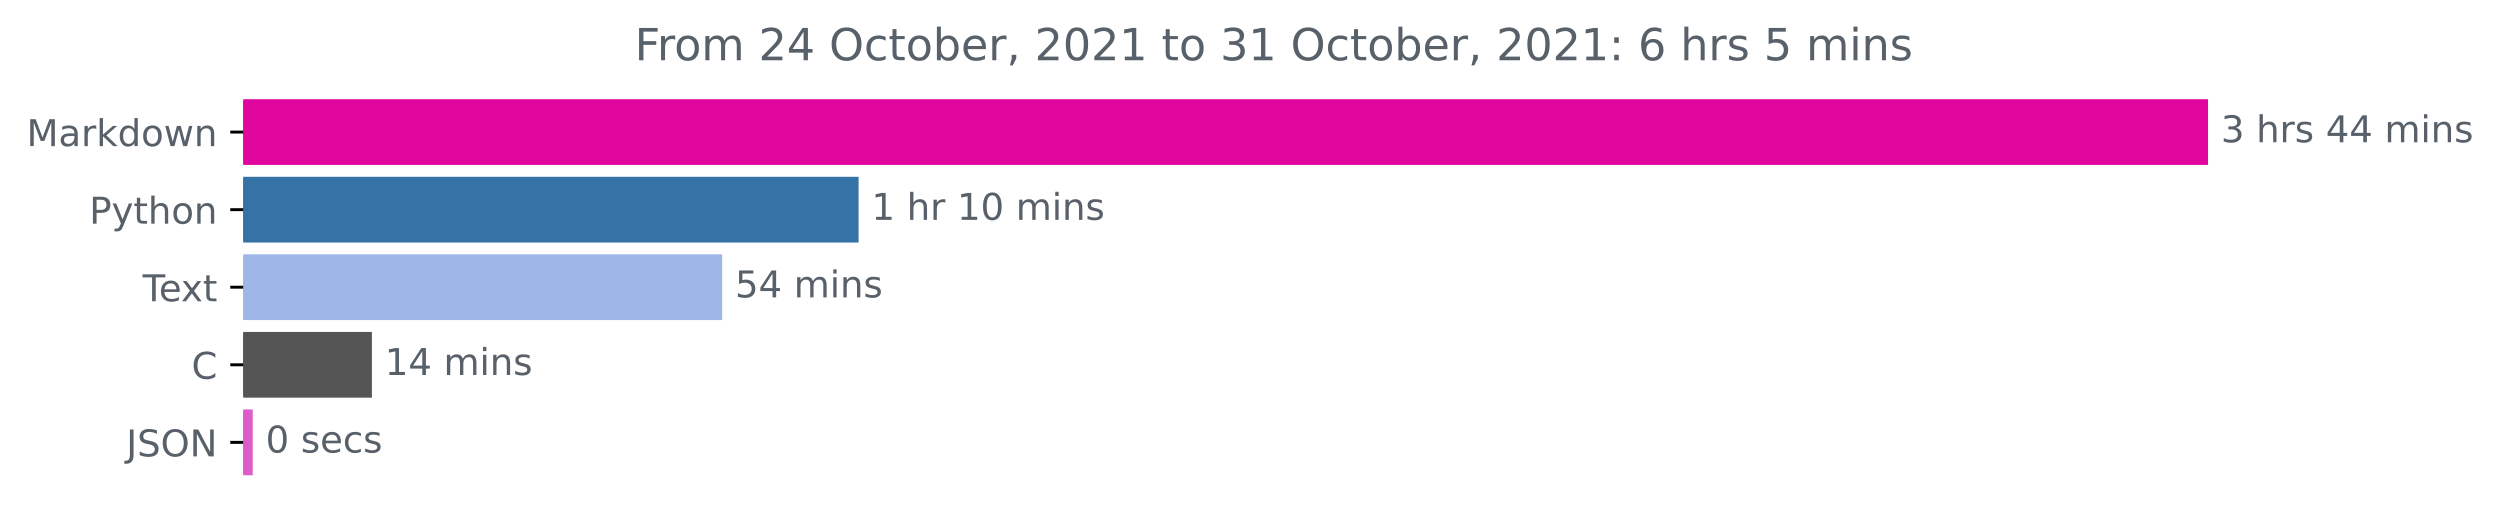
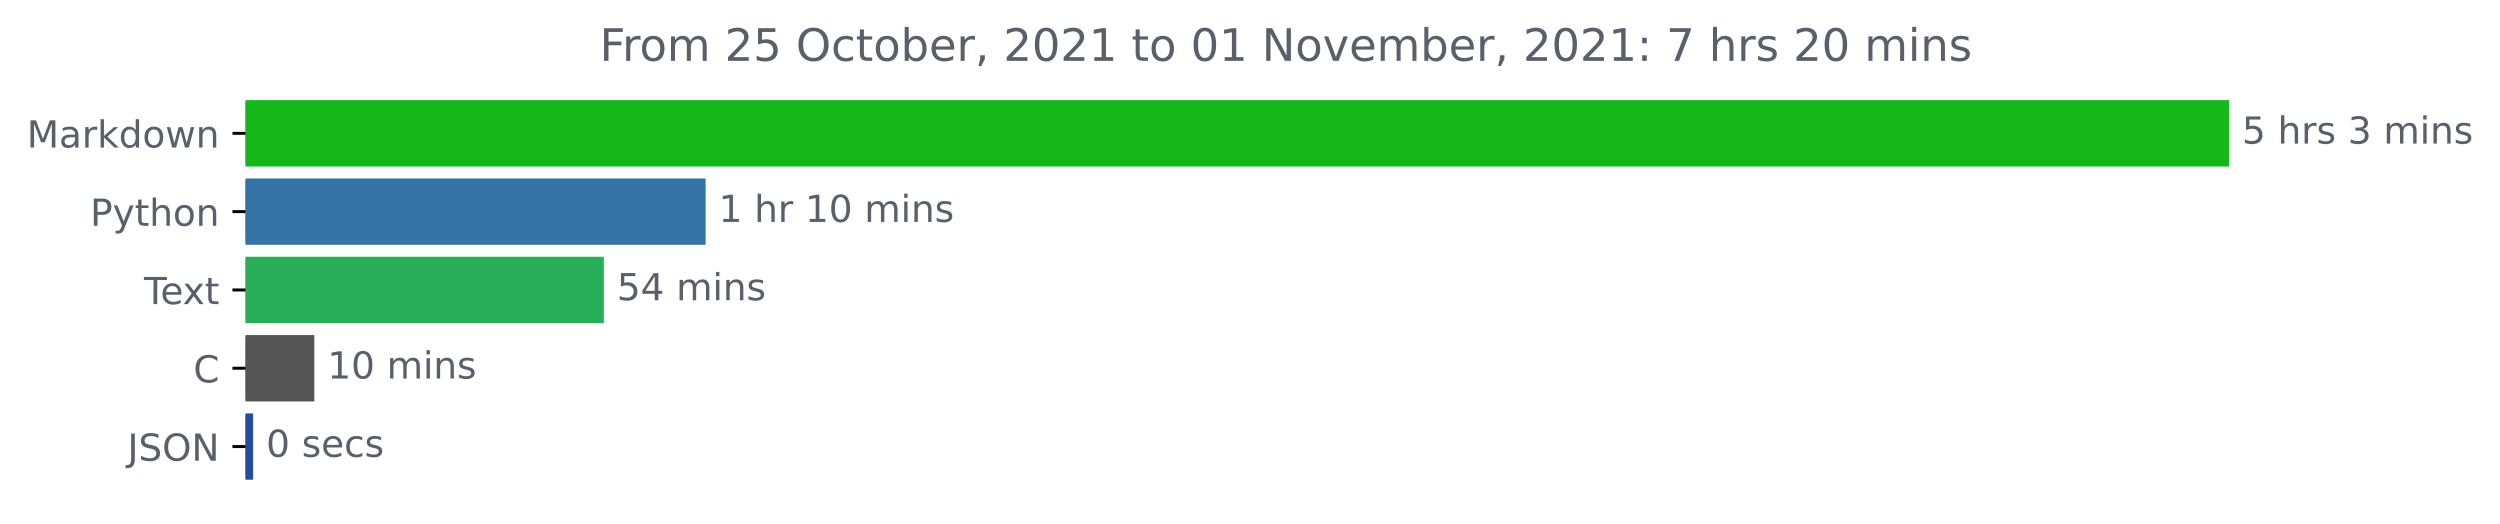
- <svg xmlns="http://www.w3.org/2000/svg" xmlns:xlink="http://www.w3.org/1999/xlink" height="140.398pt" version="1.1" viewBox="0 0 676.815 140.398" width="676.815pt">
+ <svg xmlns="http://www.w3.org/2000/svg" xmlns:xlink="http://www.w3.org/1999/xlink" height="140.398pt" version="1.1" viewBox="0 0 670.452 140.398" width="670.452pt">
  <defs>
    <style type="text/css">*{stroke-linecap:butt;stroke-linejoin:round;}</style>
  </defs>
  <g id="figure_1">
    <g id="patch_1">
-       <path d="M 0 140.398  L 676.815 140.398  L 676.815 0  L 0 0  z " style="fill:none;" />
+       <path d="M 0 140.398  L 670.452 140.398  L 670.452 0  L 0 0  z " style="fill:none;" />
    </g>
    <g id="axes_1">
      <g id="patch_2">
-         <path clip-path="url(#p21c8615242)" d="M 65.841 27.358  L 597.269 27.358  L 597.269 44.158  L 65.841 44.158  z " style="fill:#e0069e;stroke:#e0069e;stroke-linejoin:miter;" />
+         <path clip-path="url(#p4c124713c6)" d="M 65.841 27.358  L 597.269 27.358  L 597.269 44.158  L 65.841 44.158  z " style="fill:#16b71a;stroke:#16b71a;stroke-linejoin:miter;" />
      </g>
      <g id="patch_3">
-         <path clip-path="url(#p21c8615242)" d="M 65.841 48.358  L 231.939 48.358  L 231.939 65.158  L 65.841 65.158  z " style="fill:#3572a5;stroke:#3572a5;stroke-linejoin:miter;" />
+         <path clip-path="url(#p4c124713c6)" d="M 65.841 48.358  L 188.733 48.358  L 188.733 65.158  L 65.841 65.158  z " style="fill:#3572a5;stroke:#3572a5;stroke-linejoin:miter;" />
      </g>
      <g id="patch_4">
-         <path clip-path="url(#p21c8615242)" d="M 65.841 69.358  L 194.999 69.358  L 194.999 86.158  L 65.841 86.158  z " style="fill:#9eb7e8;stroke:#9eb7e8;stroke-linejoin:miter;" />
+         <path clip-path="url(#p4c124713c6)" d="M 65.841 69.358  L 161.441 69.358  L 161.441 86.158  L 65.841 86.158  z " style="fill:#29af5a;stroke:#29af5a;stroke-linejoin:miter;" />
      </g>
      <g id="patch_5">
-         <path clip-path="url(#p21c8615242)" d="M 65.841 90.358  L 100.185 90.358  L 100.185 107.158  L 65.841 107.158  z " style="fill:#555555;stroke:#555555;stroke-linejoin:miter;" />
+         <path clip-path="url(#p4c124713c6)" d="M 65.841 90.358  L 83.804 90.358  L 83.804 107.158  L 65.841 107.158  z " style="fill:#555555;stroke:#555555;stroke-linejoin:miter;" />
      </g>
      <g id="patch_6">
-         <path clip-path="url(#p21c8615242)" d="M 65.841 111.358  L 67.917 111.358  L 67.917 128.158  L 65.841 128.158  z " style="fill:#de5bca;stroke:#de5bca;stroke-linejoin:miter;" />
+         <path clip-path="url(#p4c124713c6)" d="M 65.841 111.358  L 67.383 111.358  L 67.383 128.158  L 65.841 128.158  z " style="fill:#264e98;stroke:#264e98;stroke-linejoin:miter;" />
      </g>
      <g id="matplotlib.axis_1" />
      <g id="matplotlib.axis_2">
        <g id="ytick_1">
          <g id="line2d_1">
            <defs>
-               <path d="M 0 0  L -3.5 0  " id="mfda9812ebf" style="stroke:#000000;stroke-width:0.8;" />
+               <path d="M 0 0  L -3.5 0  " id="m521d05b8c1" style="stroke:#000000;stroke-width:0.8;" />
            </defs>
            <g>
-               <use style="stroke:#000000;stroke-width:0.8;" x="65.841" xlink:href="#mfda9812ebf" y="35.758" />
+               <use style="stroke:#000000;stroke-width:0.8;" x="65.841" xlink:href="#m521d05b8c1" y="35.758" />
            </g>
          </g>
          <g id="text_1">
            <g style="fill:#586069;" transform="translate(7.2 39.55734)scale(0.1 -0.1)">
              <defs>
                <path d="M 628 4666  L 1569 4666  L 2759 1491  L 3956 4666  L 4897 4666  L 4897 0  L 4281 0  L 4281 4097  L 3078 897  L 2444 897  L 1241 4097  L 1241 0  L 628 0  L 628 4666  z " id="DejaVuSans-4d" transform="scale(0.015625)" />
                <path d="M 2194 1759  Q 1497 1759 1228 1600  Q 959 1441 959 1056  Q 959 750 1161 570  Q 1363 391 1709 391  Q 2188 391 2477 730  Q 2766 1069 2766 1631  L 2766 1759  L 2194 1759  z M 3341 1997  L 3341 0  L 2766 0  L 2766 531  Q 2569 213 2275 61  Q 1981 -91 1556 -91  Q 1019 -91 701 211  Q 384 513 384 1019  Q 384 1609 779 1909  Q 1175 2209 1959 2209  L 2766 2209  L 2766 2266  Q 2766 2663 2505 2880  Q 2244 3097 1772 3097  Q 1472 3097 1187 3025  Q 903 2953 641 2809  L 641 3341  Q 956 3463 1253 3523  Q 1550 3584 1831 3584  Q 2591 3584 2966 3190  Q 3341 2797 3341 1997  z " id="DejaVuSans-61" transform="scale(0.015625)" />
                <path d="M 2631 2963  Q 2534 3019 2420 3045  Q 2306 3072 2169 3072  Q 1681 3072 1420 2755  Q 1159 2438 1159 1844  L 1159 0  L 581 0  L 581 3500  L 1159 3500  L 1159 2956  Q 1341 3275 1631 3429  Q 1922 3584 2338 3584  Q 2397 3584 2469 3576  Q 2541 3569 2628 3553  L 2631 2963  z " id="DejaVuSans-72" transform="scale(0.015625)" />
                <path d="M 581 4863  L 1159 4863  L 1159 1991  L 2875 3500  L 3609 3500  L 1753 1863  L 3688 0  L 2938 0  L 1159 1709  L 1159 0  L 581 0  L 581 4863  z " id="DejaVuSans-6b" transform="scale(0.015625)" />
                <path d="M 2906 2969  L 2906 4863  L 3481 4863  L 3481 0  L 2906 0  L 2906 525  Q 2725 213 2448 61  Q 2172 -91 1784 -91  Q 1150 -91 751 415  Q 353 922 353 1747  Q 353 2572 751 3078  Q 1150 3584 1784 3584  Q 2172 3584 2448 3432  Q 2725 3281 2906 2969  z M 947 1747  Q 947 1113 1208 752  Q 1469 391 1925 391  Q 2381 391 2643 752  Q 2906 1113 2906 1747  Q 2906 2381 2643 2742  Q 2381 3103 1925 3103  Q 1469 3103 1208 2742  Q 947 2381 947 1747  z " id="DejaVuSans-64" transform="scale(0.015625)" />
                <path d="M 1959 3097  Q 1497 3097 1228 2736  Q 959 2375 959 1747  Q 959 1119 1226 758  Q 1494 397 1959 397  Q 2419 397 2687 759  Q 2956 1122 2956 1747  Q 2956 2369 2687 2733  Q 2419 3097 1959 3097  z M 1959 3584  Q 2709 3584 3137 3096  Q 3566 2609 3566 1747  Q 3566 888 3137 398  Q 2709 -91 1959 -91  Q 1206 -91 779 398  Q 353 888 353 1747  Q 353 2609 779 3096  Q 1206 3584 1959 3584  z " id="DejaVuSans-6f" transform="scale(0.015625)" />
                <path d="M 269 3500  L 844 3500  L 1563 769  L 2278 3500  L 2956 3500  L 3675 769  L 4391 3500  L 4966 3500  L 4050 0  L 3372 0  L 2619 2869  L 1863 0  L 1184 0  L 269 3500  z " id="DejaVuSans-77" transform="scale(0.015625)" />
                <path d="M 3513 2113  L 3513 0  L 2938 0  L 2938 2094  Q 2938 2591 2744 2837  Q 2550 3084 2163 3084  Q 1697 3084 1428 2787  Q 1159 2491 1159 1978  L 1159 0  L 581 0  L 581 3500  L 1159 3500  L 1159 2956  Q 1366 3272 1645 3428  Q 1925 3584 2291 3584  Q 2894 3584 3203 3211  Q 3513 2838 3513 2113  z " id="DejaVuSans-6e" transform="scale(0.015625)" />
              </defs>
              <use xlink:href="#DejaVuSans-4d" />
              <use x="86.279" xlink:href="#DejaVuSans-61" />
              <use x="147.559" xlink:href="#DejaVuSans-72" />
              <use x="188.672" xlink:href="#DejaVuSans-6b" />
              <use x="246.582" xlink:href="#DejaVuSans-64" />
              <use x="310.059" xlink:href="#DejaVuSans-6f" />
              <use x="371.24" xlink:href="#DejaVuSans-77" />
              <use x="453.027" xlink:href="#DejaVuSans-6e" />
            </g>
          </g>
        </g>
        <g id="ytick_2">
          <g id="line2d_2">
            <g>
-               <use style="stroke:#000000;stroke-width:0.8;" x="65.841" xlink:href="#mfda9812ebf" y="56.758" />
+               <use style="stroke:#000000;stroke-width:0.8;" x="65.841" xlink:href="#m521d05b8c1" y="56.758" />
            </g>
          </g>
          <g id="text_2">
            <g style="fill:#586069;" transform="translate(24.17813 60.55734)scale(0.1 -0.1)">
              <defs>
                <path d="M 1259 4147  L 1259 2394  L 2053 2394  Q 2494 2394 2734 2622  Q 2975 2850 2975 3272  Q 2975 3691 2734 3919  Q 2494 4147 2053 4147  L 1259 4147  z M 628 4666  L 2053 4666  Q 2838 4666 3239 4311  Q 3641 3956 3641 3272  Q 3641 2581 3239 2228  Q 2838 1875 2053 1875  L 1259 1875  L 1259 0  L 628 0  L 628 4666  z " id="DejaVuSans-50" transform="scale(0.015625)" />
                <path d="M 2059 -325  Q 1816 -950 1584 -1140  Q 1353 -1331 966 -1331  L 506 -1331  L 506 -850  L 844 -850  Q 1081 -850 1212 -737  Q 1344 -625 1503 -206  L 1606 56  L 191 3500  L 800 3500  L 1894 763  L 2988 3500  L 3597 3500  L 2059 -325  z " id="DejaVuSans-79" transform="scale(0.015625)" />
                <path d="M 1172 4494  L 1172 3500  L 2356 3500  L 2356 3053  L 1172 3053  L 1172 1153  Q 1172 725 1289 603  Q 1406 481 1766 481  L 2356 481  L 2356 0  L 1766 0  Q 1100 0 847 248  Q 594 497 594 1153  L 594 3053  L 172 3053  L 172 3500  L 594 3500  L 594 4494  L 1172 4494  z " id="DejaVuSans-74" transform="scale(0.015625)" />
                <path d="M 3513 2113  L 3513 0  L 2938 0  L 2938 2094  Q 2938 2591 2744 2837  Q 2550 3084 2163 3084  Q 1697 3084 1428 2787  Q 1159 2491 1159 1978  L 1159 0  L 581 0  L 581 4863  L 1159 4863  L 1159 2956  Q 1366 3272 1645 3428  Q 1925 3584 2291 3584  Q 2894 3584 3203 3211  Q 3513 2838 3513 2113  z " id="DejaVuSans-68" transform="scale(0.015625)" />
              </defs>
              <use xlink:href="#DejaVuSans-50" />
              <use x="60.303" xlink:href="#DejaVuSans-79" />
              <use x="119.482" xlink:href="#DejaVuSans-74" />
              <use x="158.691" xlink:href="#DejaVuSans-68" />
              <use x="222.07" xlink:href="#DejaVuSans-6f" />
              <use x="283.252" xlink:href="#DejaVuSans-6e" />
            </g>
          </g>
        </g>
        <g id="ytick_3">
          <g id="line2d_3">
            <g>
-               <use style="stroke:#000000;stroke-width:0.8;" x="65.841" xlink:href="#mfda9812ebf" y="77.758" />
+               <use style="stroke:#000000;stroke-width:0.8;" x="65.841" xlink:href="#m521d05b8c1" y="77.758" />
            </g>
          </g>
          <g id="text_3">
            <g style="fill:#586069;" transform="translate(38.61563 81.55734)scale(0.1 -0.1)">
              <defs>
                <path d="M -19 4666  L 3928 4666  L 3928 4134  L 2272 4134  L 2272 0  L 1638 0  L 1638 4134  L -19 4134  L -19 4666  z " id="DejaVuSans-54" transform="scale(0.015625)" />
                <path d="M 3597 1894  L 3597 1613  L 953 1613  Q 991 1019 1311 708  Q 1631 397 2203 397  Q 2534 397 2845 478  Q 3156 559 3463 722  L 3463 178  Q 3153 47 2828 -22  Q 2503 -91 2169 -91  Q 1331 -91 842 396  Q 353 884 353 1716  Q 353 2575 817 3079  Q 1281 3584 2069 3584  Q 2775 3584 3186 3129  Q 3597 2675 3597 1894  z M 3022 2063  Q 3016 2534 2758 2815  Q 2500 3097 2075 3097  Q 1594 3097 1305 2825  Q 1016 2553 972 2059  L 3022 2063  z " id="DejaVuSans-65" transform="scale(0.015625)" />
                <path d="M 3513 3500  L 2247 1797  L 3578 0  L 2900 0  L 1881 1375  L 863 0  L 184 0  L 1544 1831  L 300 3500  L 978 3500  L 1906 2253  L 2834 3500  L 3513 3500  z " id="DejaVuSans-78" transform="scale(0.015625)" />
              </defs>
              <use xlink:href="#DejaVuSans-54" />
              <use x="44.084" xlink:href="#DejaVuSans-65" />
              <use x="103.857" xlink:href="#DejaVuSans-78" />
              <use x="163.037" xlink:href="#DejaVuSans-74" />
            </g>
          </g>
        </g>
        <g id="ytick_4">
          <g id="line2d_4">
            <g>
-               <use style="stroke:#000000;stroke-width:0.8;" x="65.841" xlink:href="#mfda9812ebf" y="98.758" />
+               <use style="stroke:#000000;stroke-width:0.8;" x="65.841" xlink:href="#m521d05b8c1" y="98.758" />
            </g>
          </g>
          <g id="text_4">
            <g style="fill:#586069;" transform="translate(51.85781 102.5573)scale(0.1 -0.1)">
              <defs>
                <path d="M 4122 4306  L 4122 3641  Q 3803 3938 3442 4084  Q 3081 4231 2675 4231  Q 1875 4231 1450 3742  Q 1025 3253 1025 2328  Q 1025 1406 1450 917  Q 1875 428 2675 428  Q 3081 428 3442 575  Q 3803 722 4122 1019  L 4122 359  Q 3791 134 3420 21  Q 3050 -91 2638 -91  Q 1578 -91 968 557  Q 359 1206 359 2328  Q 359 3453 968 4101  Q 1578 4750 2638 4750  Q 3056 4750 3426 4639  Q 3797 4528 4122 4306  z " id="DejaVuSans-43" transform="scale(0.015625)" />
              </defs>
              <use xlink:href="#DejaVuSans-43" />
            </g>
          </g>
        </g>
        <g id="ytick_5">
          <g id="line2d_5">
            <g>
-               <use style="stroke:#000000;stroke-width:0.8;" x="65.841" xlink:href="#mfda9812ebf" y="119.758" />
+               <use style="stroke:#000000;stroke-width:0.8;" x="65.841" xlink:href="#m521d05b8c1" y="119.758" />
            </g>
          </g>
          <g id="text_5">
            <g style="fill:#586069;" transform="translate(34.18906 123.5573)scale(0.1 -0.1)">
              <defs>
                <path d="M 628 4666  L 1259 4666  L 1259 325  Q 1259 -519 939 -900  Q 619 -1281 -91 -1281  L -331 -1281  L -331 -750  L -134 -750  Q 284 -750 456 -515  Q 628 -281 628 325  L 628 4666  z " id="DejaVuSans-4a" transform="scale(0.015625)" />
                <path d="M 3425 4513  L 3425 3897  Q 3066 4069 2747 4153  Q 2428 4238 2131 4238  Q 1616 4238 1336 4038  Q 1056 3838 1056 3469  Q 1056 3159 1242 3001  Q 1428 2844 1947 2747  L 2328 2669  Q 3034 2534 3370 2195  Q 3706 1856 3706 1288  Q 3706 609 3251 259  Q 2797 -91 1919 -91  Q 1588 -91 1214 -16  Q 841 59 441 206  L 441 856  Q 825 641 1194 531  Q 1563 422 1919 422  Q 2459 422 2753 634  Q 3047 847 3047 1241  Q 3047 1584 2836 1778  Q 2625 1972 2144 2069  L 1759 2144  Q 1053 2284 737 2584  Q 422 2884 422 3419  Q 422 4038 858 4394  Q 1294 4750 2059 4750  Q 2388 4750 2728 4690  Q 3069 4631 3425 4513  z " id="DejaVuSans-53" transform="scale(0.015625)" />
                <path d="M 2522 4238  Q 1834 4238 1429 3725  Q 1025 3213 1025 2328  Q 1025 1447 1429 934  Q 1834 422 2522 422  Q 3209 422 3611 934  Q 4013 1447 4013 2328  Q 4013 3213 3611 3725  Q 3209 4238 2522 4238  z M 2522 4750  Q 3503 4750 4090 4092  Q 4678 3434 4678 2328  Q 4678 1225 4090 567  Q 3503 -91 2522 -91  Q 1538 -91 948 565  Q 359 1222 359 2328  Q 359 3434 948 4092  Q 1538 4750 2522 4750  z " id="DejaVuSans-4f" transform="scale(0.015625)" />
                <path d="M 628 4666  L 1478 4666  L 3547 763  L 3547 4666  L 4159 4666  L 4159 0  L 3309 0  L 1241 3903  L 1241 0  L 628 0  L 628 4666  z " id="DejaVuSans-4e" transform="scale(0.015625)" />
              </defs>
              <use xlink:href="#DejaVuSans-4a" />
              <use x="29.492" xlink:href="#DejaVuSans-53" />
              <use x="92.969" xlink:href="#DejaVuSans-4f" />
              <use x="171.68" xlink:href="#DejaVuSans-4e" />
            </g>
          </g>
        </g>
      </g>
      <g id="text_6">
        <g style="fill:#586069;" transform="translate(601.2692 38.5175)scale(0.1 -0.1)">
          <defs>
-             <path d="M 2597 2516  Q 3050 2419 3304 2112  Q 3559 1806 3559 1356  Q 3559 666 3084 287  Q 2609 -91 1734 -91  Q 1441 -91 1130 -33  Q 819 25 488 141  L 488 750  Q 750 597 1062 519  Q 1375 441 1716 441  Q 2309 441 2620 675  Q 2931 909 2931 1356  Q 2931 1769 2642 2001  Q 2353 2234 1838 2234  L 1294 2234  L 1294 2753  L 1863 2753  Q 2328 2753 2575 2939  Q 2822 3125 2822 3475  Q 2822 3834 2567 4026  Q 2313 4219 1838 4219  Q 1578 4219 1281 4162  Q 984 4106 628 3988  L 628 4550  Q 988 4650 1302 4700  Q 1616 4750 1894 4750  Q 2613 4750 3031 4423  Q 3450 4097 3450 3541  Q 3450 3153 3228 2886  Q 3006 2619 2597 2516  z " id="DejaVuSans-33" transform="scale(0.015625)" />
+             <path d="M 691 4666  L 3169 4666  L 3169 4134  L 1269 4134  L 1269 2991  Q 1406 3038 1543 3061  Q 1681 3084 1819 3084  Q 2600 3084 3056 2656  Q 3513 2228 3513 1497  Q 3513 744 3044 326  Q 2575 -91 1722 -91  Q 1428 -91 1123 -41  Q 819 9 494 109  L 494 744  Q 775 591 1075 516  Q 1375 441 1709 441  Q 2250 441 2565 725  Q 2881 1009 2881 1497  Q 2881 1984 2565 2268  Q 2250 2553 1709 2553  Q 1456 2553 1204 2497  Q 953 2441 691 2322  L 691 4666  z " id="DejaVuSans-35" transform="scale(0.015625)" />
            <path id="DejaVuSans-20" transform="scale(0.015625)" />
            <path d="M 2834 3397  L 2834 2853  Q 2591 2978 2328 3040  Q 2066 3103 1784 3103  Q 1356 3103 1142 2972  Q 928 2841 928 2578  Q 928 2378 1081 2264  Q 1234 2150 1697 2047  L 1894 2003  Q 2506 1872 2764 1633  Q 3022 1394 3022 966  Q 3022 478 2636 193  Q 2250 -91 1575 -91  Q 1294 -91 989 -36  Q 684 19 347 128  L 347 722  Q 666 556 975 473  Q 1284 391 1588 391  Q 1994 391 2212 530  Q 2431 669 2431 922  Q 2431 1156 2273 1281  Q 2116 1406 1581 1522  L 1381 1569  Q 847 1681 609 1914  Q 372 2147 372 2553  Q 372 3047 722 3315  Q 1072 3584 1716 3584  Q 2034 3584 2315 3537  Q 2597 3491 2834 3397  z " id="DejaVuSans-73" transform="scale(0.015625)" />
-             <path d="M 2419 4116  L 825 1625  L 2419 1625  L 2419 4116  z M 2253 4666  L 3047 4666  L 3047 1625  L 3713 1625  L 3713 1100  L 3047 1100  L 3047 0  L 2419 0  L 2419 1100  L 313 1100  L 313 1709  L 2253 4666  z " id="DejaVuSans-34" transform="scale(0.015625)" />
+             <path d="M 2597 2516  Q 3050 2419 3304 2112  Q 3559 1806 3559 1356  Q 3559 666 3084 287  Q 2609 -91 1734 -91  Q 1441 -91 1130 -33  Q 819 25 488 141  L 488 750  Q 750 597 1062 519  Q 1375 441 1716 441  Q 2309 441 2620 675  Q 2931 909 2931 1356  Q 2931 1769 2642 2001  Q 2353 2234 1838 2234  L 1294 2234  L 1294 2753  L 1863 2753  Q 2328 2753 2575 2939  Q 2822 3125 2822 3475  Q 2822 3834 2567 4026  Q 2313 4219 1838 4219  Q 1578 4219 1281 4162  Q 984 4106 628 3988  L 628 4550  Q 988 4650 1302 4700  Q 1616 4750 1894 4750  Q 2613 4750 3031 4423  Q 3450 4097 3450 3541  Q 3450 3153 3228 2886  Q 3006 2619 2597 2516  z " id="DejaVuSans-33" transform="scale(0.015625)" />
            <path d="M 3328 2828  Q 3544 3216 3844 3400  Q 4144 3584 4550 3584  Q 5097 3584 5394 3201  Q 5691 2819 5691 2113  L 5691 0  L 5113 0  L 5113 2094  Q 5113 2597 4934 2840  Q 4756 3084 4391 3084  Q 3944 3084 3684 2787  Q 3425 2491 3425 1978  L 3425 0  L 2847 0  L 2847 2094  Q 2847 2600 2669 2842  Q 2491 3084 2119 3084  Q 1678 3084 1418 2786  Q 1159 2488 1159 1978  L 1159 0  L 581 0  L 581 3500  L 1159 3500  L 1159 2956  Q 1356 3278 1631 3431  Q 1906 3584 2284 3584  Q 2666 3584 2933 3390  Q 3200 3197 3328 2828  z " id="DejaVuSans-6d" transform="scale(0.015625)" />
            <path d="M 603 3500  L 1178 3500  L 1178 0  L 603 0  L 603 3500  z M 603 4863  L 1178 4863  L 1178 4134  L 603 4134  L 603 4863  z " id="DejaVuSans-69" transform="scale(0.015625)" />
          </defs>
-           <use xlink:href="#DejaVuSans-33" />
+           <use xlink:href="#DejaVuSans-35" />
          <use x="63.623" xlink:href="#DejaVuSans-20" />
          <use x="95.41" xlink:href="#DejaVuSans-68" />
          <use x="158.789" xlink:href="#DejaVuSans-72" />
          <use x="199.902" xlink:href="#DejaVuSans-73" />
          <use x="252.002" xlink:href="#DejaVuSans-20" />
-           <use x="283.789" xlink:href="#DejaVuSans-34" />
-           <use x="347.412" xlink:href="#DejaVuSans-34" />
-           <use x="411.035" xlink:href="#DejaVuSans-20" />
-           <use x="442.822" xlink:href="#DejaVuSans-6d" />
-           <use x="540.234" xlink:href="#DejaVuSans-69" />
-           <use x="568.018" xlink:href="#DejaVuSans-6e" />
-           <use x="631.396" xlink:href="#DejaVuSans-73" />
+           <use x="283.789" xlink:href="#DejaVuSans-33" />
+           <use x="347.412" xlink:href="#DejaVuSans-20" />
+           <use x="379.199" xlink:href="#DejaVuSans-6d" />
+           <use x="476.611" xlink:href="#DejaVuSans-69" />
+           <use x="504.395" xlink:href="#DejaVuSans-6e" />
+           <use x="567.773" xlink:href="#DejaVuSans-73" />
        </g>
      </g>
      <g id="text_7">
-         <g style="fill:#586069;" transform="translate(235.9391 59.5175)scale(0.1 -0.1)">
+         <g style="fill:#586069;" transform="translate(192.733 59.5175)scale(0.1 -0.1)">
          <defs>
            <path d="M 794 531  L 1825 531  L 1825 4091  L 703 3866  L 703 4441  L 1819 4666  L 2450 4666  L 2450 531  L 3481 531  L 3481 0  L 794 0  L 794 531  z " id="DejaVuSans-31" transform="scale(0.015625)" />
            <path d="M 2034 4250  Q 1547 4250 1301 3770  Q 1056 3291 1056 2328  Q 1056 1369 1301 889  Q 1547 409 2034 409  Q 2525 409 2770 889  Q 3016 1369 3016 2328  Q 3016 3291 2770 3770  Q 2525 4250 2034 4250  z M 2034 4750  Q 2819 4750 3233 4129  Q 3647 3509 3647 2328  Q 3647 1150 3233 529  Q 2819 -91 2034 -91  Q 1250 -91 836 529  Q 422 1150 422 2328  Q 422 3509 836 4129  Q 1250 4750 2034 4750  z " id="DejaVuSans-30" transform="scale(0.015625)" />
          </defs>
          <use xlink:href="#DejaVuSans-31" />
          <use x="63.623" xlink:href="#DejaVuSans-20" />
          <use x="95.41" xlink:href="#DejaVuSans-68" />
          <use x="158.789" xlink:href="#DejaVuSans-72" />
          <use x="199.902" xlink:href="#DejaVuSans-20" />
          <use x="231.689" xlink:href="#DejaVuSans-31" />
          <use x="295.312" xlink:href="#DejaVuSans-30" />
          <use x="358.936" xlink:href="#DejaVuSans-20" />
          <use x="390.723" xlink:href="#DejaVuSans-6d" />
          <use x="488.135" xlink:href="#DejaVuSans-69" />
          <use x="515.918" xlink:href="#DejaVuSans-6e" />
          <use x="579.297" xlink:href="#DejaVuSans-73" />
        </g>
      </g>
      <g id="text_8">
-         <g style="fill:#586069;" transform="translate(198.9995 80.5175)scale(0.1 -0.1)">
-           <defs>
-             <path d="M 691 4666  L 3169 4666  L 3169 4134  L 1269 4134  L 1269 2991  Q 1406 3038 1543 3061  Q 1681 3084 1819 3084  Q 2600 3084 3056 2656  Q 3513 2228 3513 1497  Q 3513 744 3044 326  Q 2575 -91 1722 -91  Q 1428 -91 1123 -41  Q 819 9 494 109  L 494 744  Q 775 591 1075 516  Q 1375 441 1709 441  Q 2250 441 2565 725  Q 2881 1009 2881 1497  Q 2881 1984 2565 2268  Q 2250 2553 1709 2553  Q 1456 2553 1204 2497  Q 953 2441 691 2322  L 691 4666  z " id="DejaVuSans-35" transform="scale(0.015625)" />
+         <g style="fill:#586069;" transform="translate(165.4407 80.5175)scale(0.1 -0.1)">
+           <defs>
+             <path d="M 2419 4116  L 825 1625  L 2419 1625  L 2419 4116  z M 2253 4666  L 3047 4666  L 3047 1625  L 3713 1625  L 3713 1100  L 3047 1100  L 3047 0  L 2419 0  L 2419 1100  L 313 1100  L 313 1709  L 2253 4666  z " id="DejaVuSans-34" transform="scale(0.015625)" />
          </defs>
          <use xlink:href="#DejaVuSans-35" />
          <use x="63.623" xlink:href="#DejaVuSans-34" />
          <use x="127.246" xlink:href="#DejaVuSans-20" />
          <use x="159.033" xlink:href="#DejaVuSans-6d" />
          <use x="256.445" xlink:href="#DejaVuSans-69" />
          <use x="284.229" xlink:href="#DejaVuSans-6e" />
          <use x="347.607" xlink:href="#DejaVuSans-73" />
        </g>
      </g>
      <g id="text_9">
-         <g style="fill:#586069;" transform="translate(104.1849 101.5175)scale(0.1 -0.1)">
+         <g style="fill:#586069;" transform="translate(87.80419 101.5175)scale(0.1 -0.1)">
          <use xlink:href="#DejaVuSans-31" />
-           <use x="63.623" xlink:href="#DejaVuSans-34" />
+           <use x="63.623" xlink:href="#DejaVuSans-30" />
          <use x="127.246" xlink:href="#DejaVuSans-20" />
          <use x="159.033" xlink:href="#DejaVuSans-6d" />
          <use x="256.445" xlink:href="#DejaVuSans-69" />
          <use x="284.229" xlink:href="#DejaVuSans-6e" />
          <use x="347.607" xlink:href="#DejaVuSans-73" />
        </g>
      </g>
      <g id="text_10">
-         <g style="fill:#586069;" transform="translate(71.91686 122.5175)scale(0.1 -0.1)">
+         <g style="fill:#586069;" transform="translate(71.38256 122.5175)scale(0.1 -0.1)">
          <defs>
            <path d="M 3122 3366  L 3122 2828  Q 2878 2963 2633 3030  Q 2388 3097 2138 3097  Q 1578 3097 1268 2742  Q 959 2388 959 1747  Q 959 1106 1268 751  Q 1578 397 2138 397  Q 2388 397 2633 464  Q 2878 531 3122 666  L 3122 134  Q 2881 22 2623 -34  Q 2366 -91 2075 -91  Q 1284 -91 818 406  Q 353 903 353 1747  Q 353 2603 823 3093  Q 1294 3584 2113 3584  Q 2378 3584 2631 3529  Q 2884 3475 3122 3366  z " id="DejaVuSans-63" transform="scale(0.015625)" />
          </defs>
          <use xlink:href="#DejaVuSans-30" />
          <use x="63.623" xlink:href="#DejaVuSans-20" />
          <use x="95.41" xlink:href="#DejaVuSans-73" />
          <use x="147.51" xlink:href="#DejaVuSans-65" />
          <use x="209.033" xlink:href="#DejaVuSans-63" />
          <use x="264.014" xlink:href="#DejaVuSans-73" />
        </g>
      </g>
      <g id="text_11">
-         <g style="fill:#586069;" transform="translate(171.8381 16.31812)scale(0.12 -0.12)">
+         <g style="fill:#586069;" transform="translate(160.8187 16.31812)scale(0.12 -0.12)">
          <defs>
            <path d="M 628 4666  L 3309 4666  L 3309 4134  L 1259 4134  L 1259 2759  L 3109 2759  L 3109 2228  L 1259 2228  L 1259 0  L 628 0  L 628 4666  z " id="DejaVuSans-46" transform="scale(0.015625)" />
            <path d="M 1228 531  L 3431 531  L 3431 0  L 469 0  L 469 531  Q 828 903 1448 1529  Q 2069 2156 2228 2338  Q 2531 2678 2651 2914  Q 2772 3150 2772 3378  Q 2772 3750 2511 3984  Q 2250 4219 1831 4219  Q 1534 4219 1204 4116  Q 875 4013 500 3803  L 500 4441  Q 881 4594 1212 4672  Q 1544 4750 1819 4750  Q 2544 4750 2975 4387  Q 3406 4025 3406 3419  Q 3406 3131 3298 2873  Q 3191 2616 2906 2266  Q 2828 2175 2409 1742  Q 1991 1309 1228 531  z " id="DejaVuSans-32" transform="scale(0.015625)" />
            <path d="M 3116 1747  Q 3116 2381 2855 2742  Q 2594 3103 2138 3103  Q 1681 3103 1420 2742  Q 1159 2381 1159 1747  Q 1159 1113 1420 752  Q 1681 391 2138 391  Q 2594 391 2855 752  Q 3116 1113 3116 1747  z M 1159 2969  Q 1341 3281 1617 3432  Q 1894 3584 2278 3584  Q 2916 3584 3314 3078  Q 3713 2572 3713 1747  Q 3713 922 3314 415  Q 2916 -91 2278 -91  Q 1894 -91 1617 61  Q 1341 213 1159 525  L 1159 0  L 581 0  L 581 4863  L 1159 4863  L 1159 2969  z " id="DejaVuSans-62" transform="scale(0.015625)" />
            <path d="M 750 794  L 1409 794  L 1409 256  L 897 -744  L 494 -744  L 750 256  L 750 794  z " id="DejaVuSans-2c" transform="scale(0.015625)" />
+             <path d="M 191 3500  L 800 3500  L 1894 563  L 2988 3500  L 3597 3500  L 2284 0  L 1503 0  L 191 3500  z " id="DejaVuSans-76" transform="scale(0.015625)" />
            <path d="M 750 794  L 1409 794  L 1409 0  L 750 0  L 750 794  z M 750 3309  L 1409 3309  L 1409 2516  L 750 2516  L 750 3309  z " id="DejaVuSans-3a" transform="scale(0.015625)" />
-             <path d="M 2113 2584  Q 1688 2584 1439 2293  Q 1191 2003 1191 1497  Q 1191 994 1439 701  Q 1688 409 2113 409  Q 2538 409 2786 701  Q 3034 994 3034 1497  Q 3034 2003 2786 2293  Q 2538 2584 2113 2584  z M 3366 4563  L 3366 3988  Q 3128 4100 2886 4159  Q 2644 4219 2406 4219  Q 1781 4219 1451 3797  Q 1122 3375 1075 2522  Q 1259 2794 1537 2939  Q 1816 3084 2150 3084  Q 2853 3084 3261 2657  Q 3669 2231 3669 1497  Q 3669 778 3244 343  Q 2819 -91 2113 -91  Q 1303 -91 875 529  Q 447 1150 447 2328  Q 447 3434 972 4092  Q 1497 4750 2381 4750  Q 2619 4750 2861 4703  Q 3103 4656 3366 4563  z " id="DejaVuSans-36" transform="scale(0.015625)" />
+             <path d="M 525 4666  L 3525 4666  L 3525 4397  L 1831 0  L 1172 0  L 2766 4134  L 525 4134  L 525 4666  z " id="DejaVuSans-37" transform="scale(0.015625)" />
          </defs>
          <use xlink:href="#DejaVuSans-46" />
          <use x="50.27" xlink:href="#DejaVuSans-72" />
          <use x="89.133" xlink:href="#DejaVuSans-6f" />
          <use x="150.314" xlink:href="#DejaVuSans-6d" />
          <use x="247.727" xlink:href="#DejaVuSans-20" />
          <use x="279.514" xlink:href="#DejaVuSans-32" />
-           <use x="343.137" xlink:href="#DejaVuSans-34" />
+           <use x="343.137" xlink:href="#DejaVuSans-35" />
          <use x="406.76" xlink:href="#DejaVuSans-20" />
          <use x="438.547" xlink:href="#DejaVuSans-4f" />
          <use x="517.258" xlink:href="#DejaVuSans-63" />
          <use x="572.238" xlink:href="#DejaVuSans-74" />
          <use x="611.447" xlink:href="#DejaVuSans-6f" />
          <use x="672.629" xlink:href="#DejaVuSans-62" />
          <use x="736.105" xlink:href="#DejaVuSans-65" />
          <use x="797.629" xlink:href="#DejaVuSans-72" />
          <use x="838.742" xlink:href="#DejaVuSans-2c" />
          <use x="870.529" xlink:href="#DejaVuSans-20" />
          <use x="902.316" xlink:href="#DejaVuSans-32" />
          <use x="965.939" xlink:href="#DejaVuSans-30" />
          <use x="1029.562" xlink:href="#DejaVuSans-32" />
          <use x="1093.186" xlink:href="#DejaVuSans-31" />
          <use x="1156.809" xlink:href="#DejaVuSans-20" />
          <use x="1188.596" xlink:href="#DejaVuSans-74" />
          <use x="1227.805" xlink:href="#DejaVuSans-6f" />
          <use x="1288.986" xlink:href="#DejaVuSans-20" />
-           <use x="1320.773" xlink:href="#DejaVuSans-33" />
+           <use x="1320.773" xlink:href="#DejaVuSans-30" />
          <use x="1384.396" xlink:href="#DejaVuSans-31" />
          <use x="1448.02" xlink:href="#DejaVuSans-20" />
-           <use x="1479.807" xlink:href="#DejaVuSans-4f" />
-           <use x="1558.518" xlink:href="#DejaVuSans-63" />
-           <use x="1613.498" xlink:href="#DejaVuSans-74" />
-           <use x="1652.707" xlink:href="#DejaVuSans-6f" />
-           <use x="1713.889" xlink:href="#DejaVuSans-62" />
-           <use x="1777.365" xlink:href="#DejaVuSans-65" />
-           <use x="1838.889" xlink:href="#DejaVuSans-72" />
-           <use x="1880.002" xlink:href="#DejaVuSans-2c" />
-           <use x="1911.789" xlink:href="#DejaVuSans-20" />
-           <use x="1943.576" xlink:href="#DejaVuSans-32" />
-           <use x="2007.199" xlink:href="#DejaVuSans-30" />
-           <use x="2070.822" xlink:href="#DejaVuSans-32" />
-           <use x="2134.445" xlink:href="#DejaVuSans-31" />
-           <use x="2198.068" xlink:href="#DejaVuSans-3a" />
-           <use x="2231.76" xlink:href="#DejaVuSans-20" />
-           <use x="2263.547" xlink:href="#DejaVuSans-36" />
-           <use x="2327.17" xlink:href="#DejaVuSans-20" />
-           <use x="2358.957" xlink:href="#DejaVuSans-68" />
-           <use x="2422.336" xlink:href="#DejaVuSans-72" />
-           <use x="2463.449" xlink:href="#DejaVuSans-73" />
-           <use x="2515.549" xlink:href="#DejaVuSans-20" />
-           <use x="2547.336" xlink:href="#DejaVuSans-35" />
-           <use x="2610.959" xlink:href="#DejaVuSans-20" />
-           <use x="2642.746" xlink:href="#DejaVuSans-6d" />
-           <use x="2740.158" xlink:href="#DejaVuSans-69" />
-           <use x="2767.941" xlink:href="#DejaVuSans-6e" />
-           <use x="2831.32" xlink:href="#DejaVuSans-73" />
+           <use x="1479.807" xlink:href="#DejaVuSans-4e" />
+           <use x="1554.611" xlink:href="#DejaVuSans-6f" />
+           <use x="1615.793" xlink:href="#DejaVuSans-76" />
+           <use x="1674.973" xlink:href="#DejaVuSans-65" />
+           <use x="1736.496" xlink:href="#DejaVuSans-6d" />
+           <use x="1833.908" xlink:href="#DejaVuSans-62" />
+           <use x="1897.385" xlink:href="#DejaVuSans-65" />
+           <use x="1958.908" xlink:href="#DejaVuSans-72" />
+           <use x="2000.021" xlink:href="#DejaVuSans-2c" />
+           <use x="2031.809" xlink:href="#DejaVuSans-20" />
+           <use x="2063.596" xlink:href="#DejaVuSans-32" />
+           <use x="2127.219" xlink:href="#DejaVuSans-30" />
+           <use x="2190.842" xlink:href="#DejaVuSans-32" />
+           <use x="2254.465" xlink:href="#DejaVuSans-31" />
+           <use x="2318.088" xlink:href="#DejaVuSans-3a" />
+           <use x="2351.779" xlink:href="#DejaVuSans-20" />
+           <use x="2383.566" xlink:href="#DejaVuSans-37" />
+           <use x="2447.189" xlink:href="#DejaVuSans-20" />
+           <use x="2478.977" xlink:href="#DejaVuSans-68" />
+           <use x="2542.355" xlink:href="#DejaVuSans-72" />
+           <use x="2583.469" xlink:href="#DejaVuSans-73" />
+           <use x="2635.568" xlink:href="#DejaVuSans-20" />
+           <use x="2667.355" xlink:href="#DejaVuSans-32" />
+           <use x="2730.979" xlink:href="#DejaVuSans-30" />
+           <use x="2794.602" xlink:href="#DejaVuSans-20" />
+           <use x="2826.389" xlink:href="#DejaVuSans-6d" />
+           <use x="2923.801" xlink:href="#DejaVuSans-69" />
+           <use x="2951.584" xlink:href="#DejaVuSans-6e" />
+           <use x="3014.963" xlink:href="#DejaVuSans-73" />
        </g>
      </g>
    </g>
  </g>
  <defs>
-     <clipPath id="p21c8615242">
+     <clipPath id="p4c124713c6">
      <rect height="110.88" width="558" x="65.841" y="22.318" />
    </clipPath>
  </defs>
</svg>
